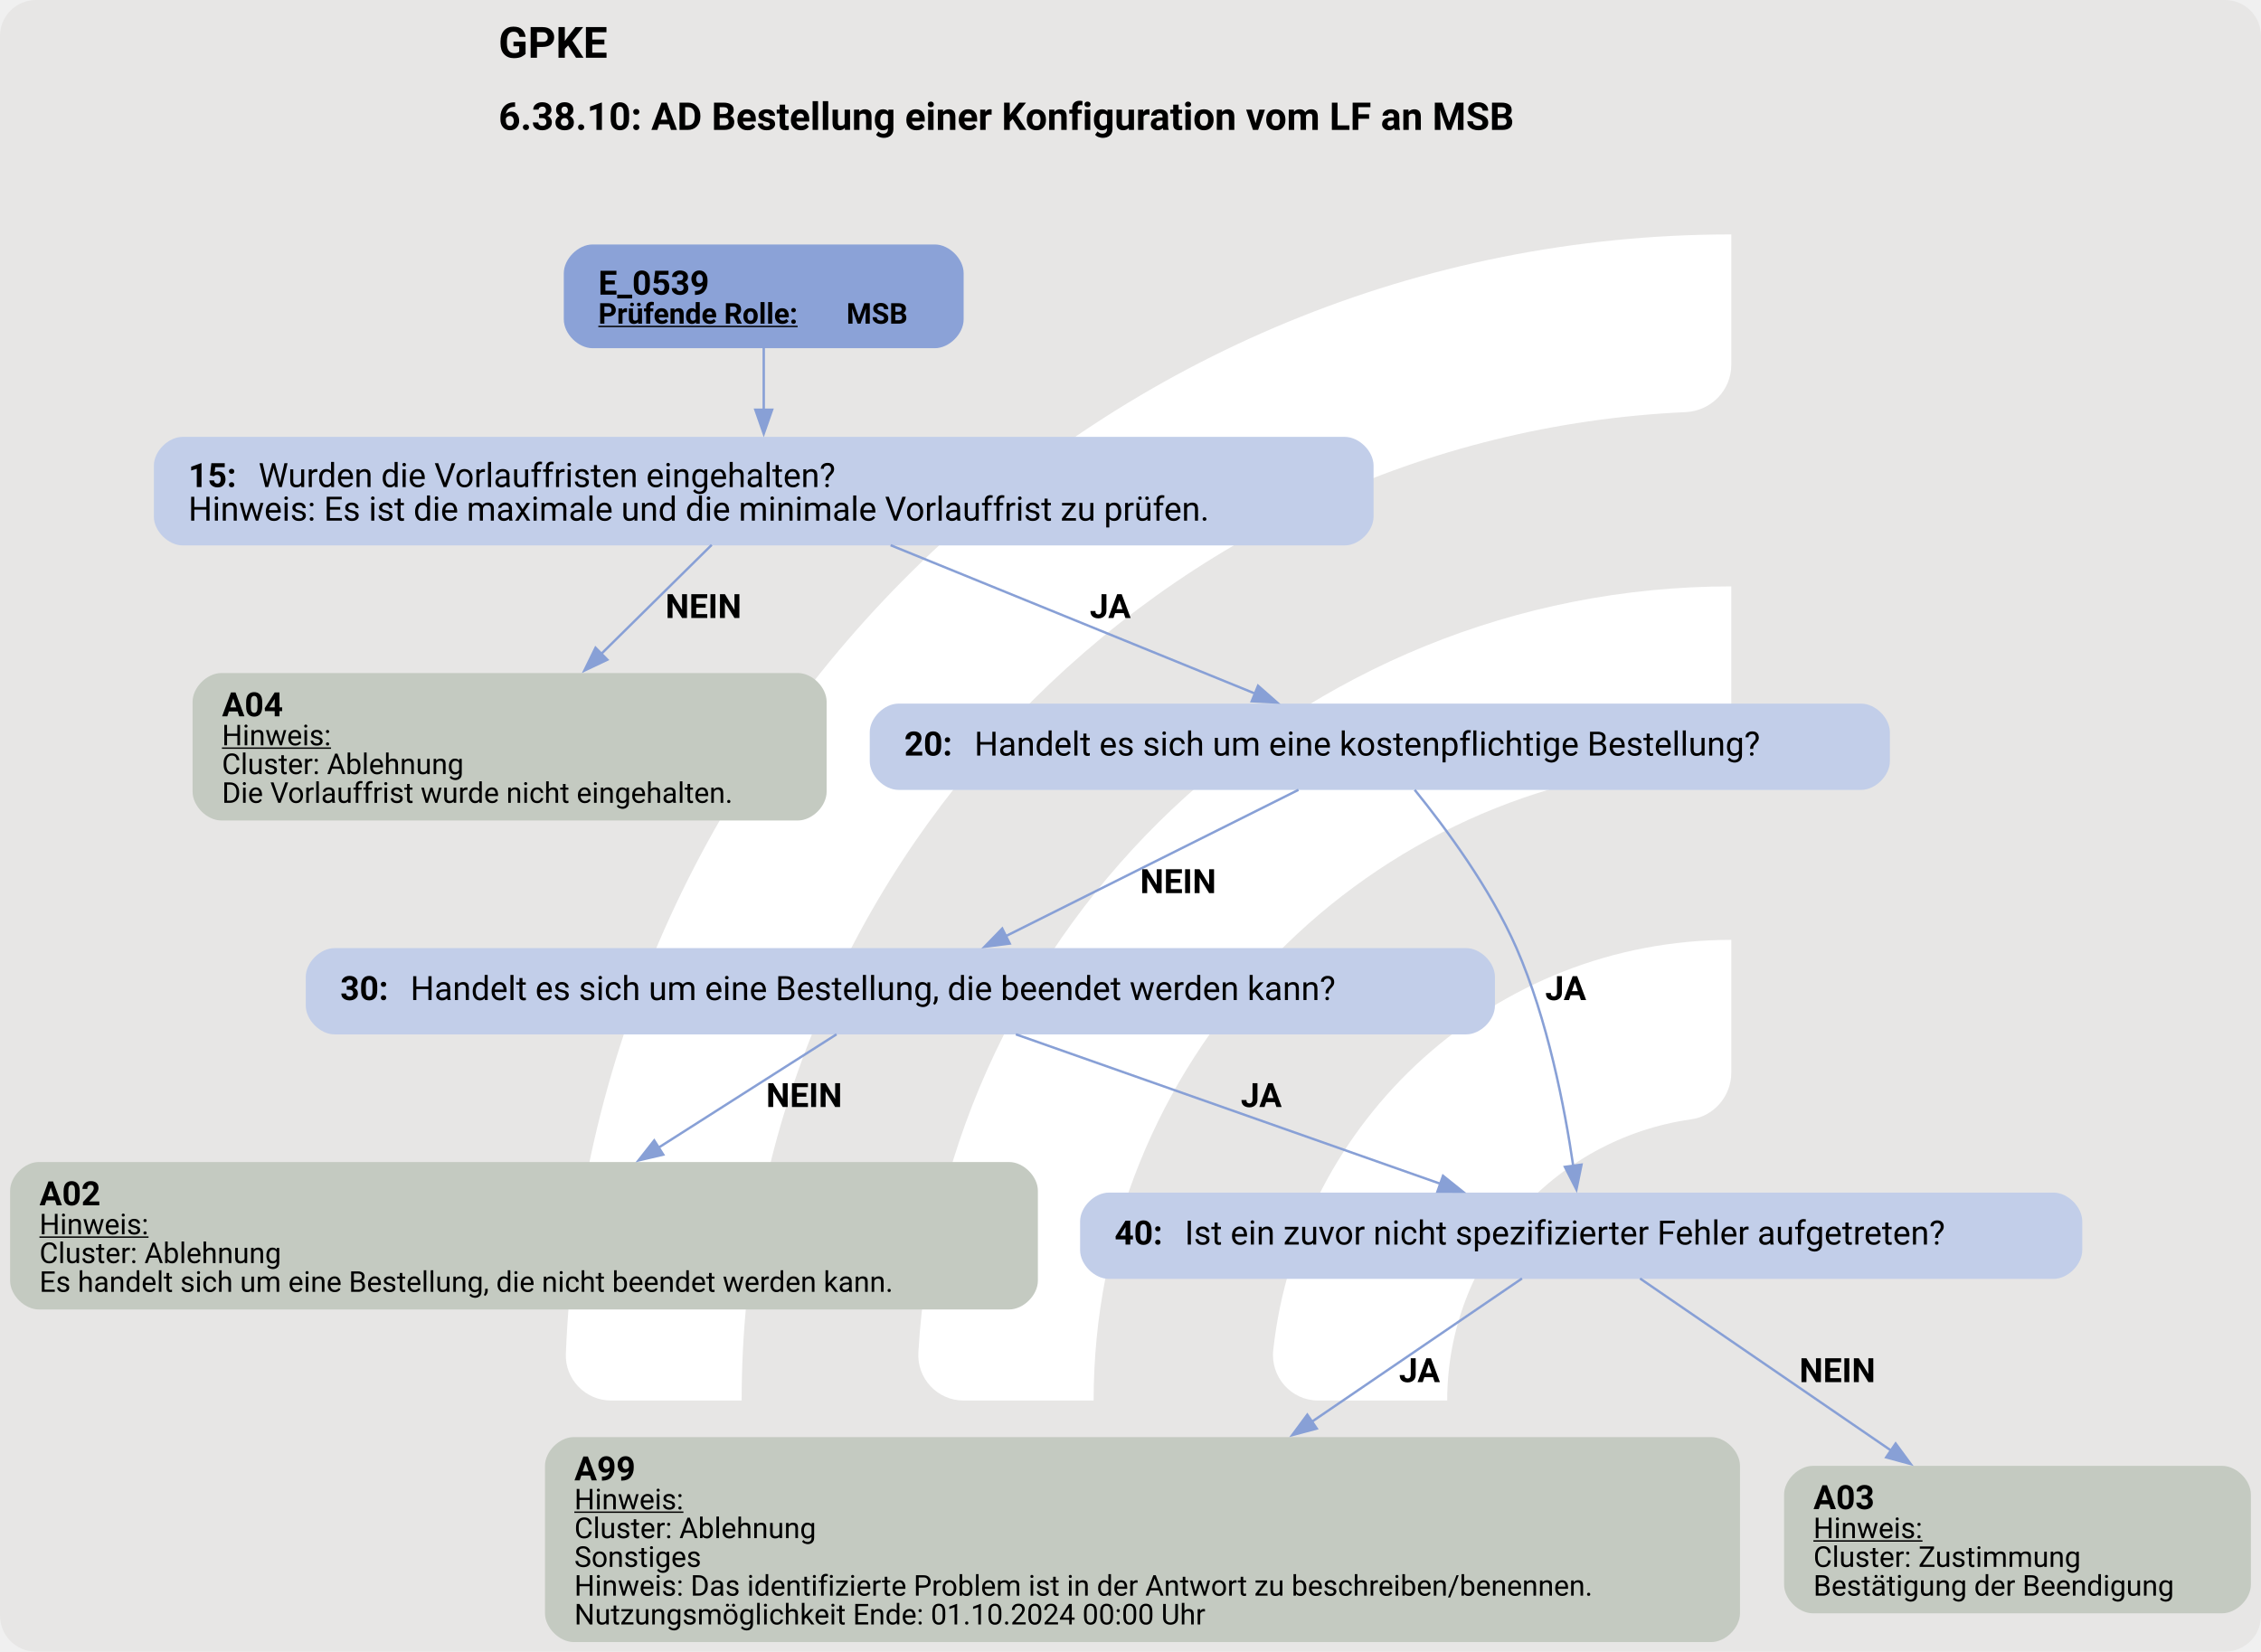
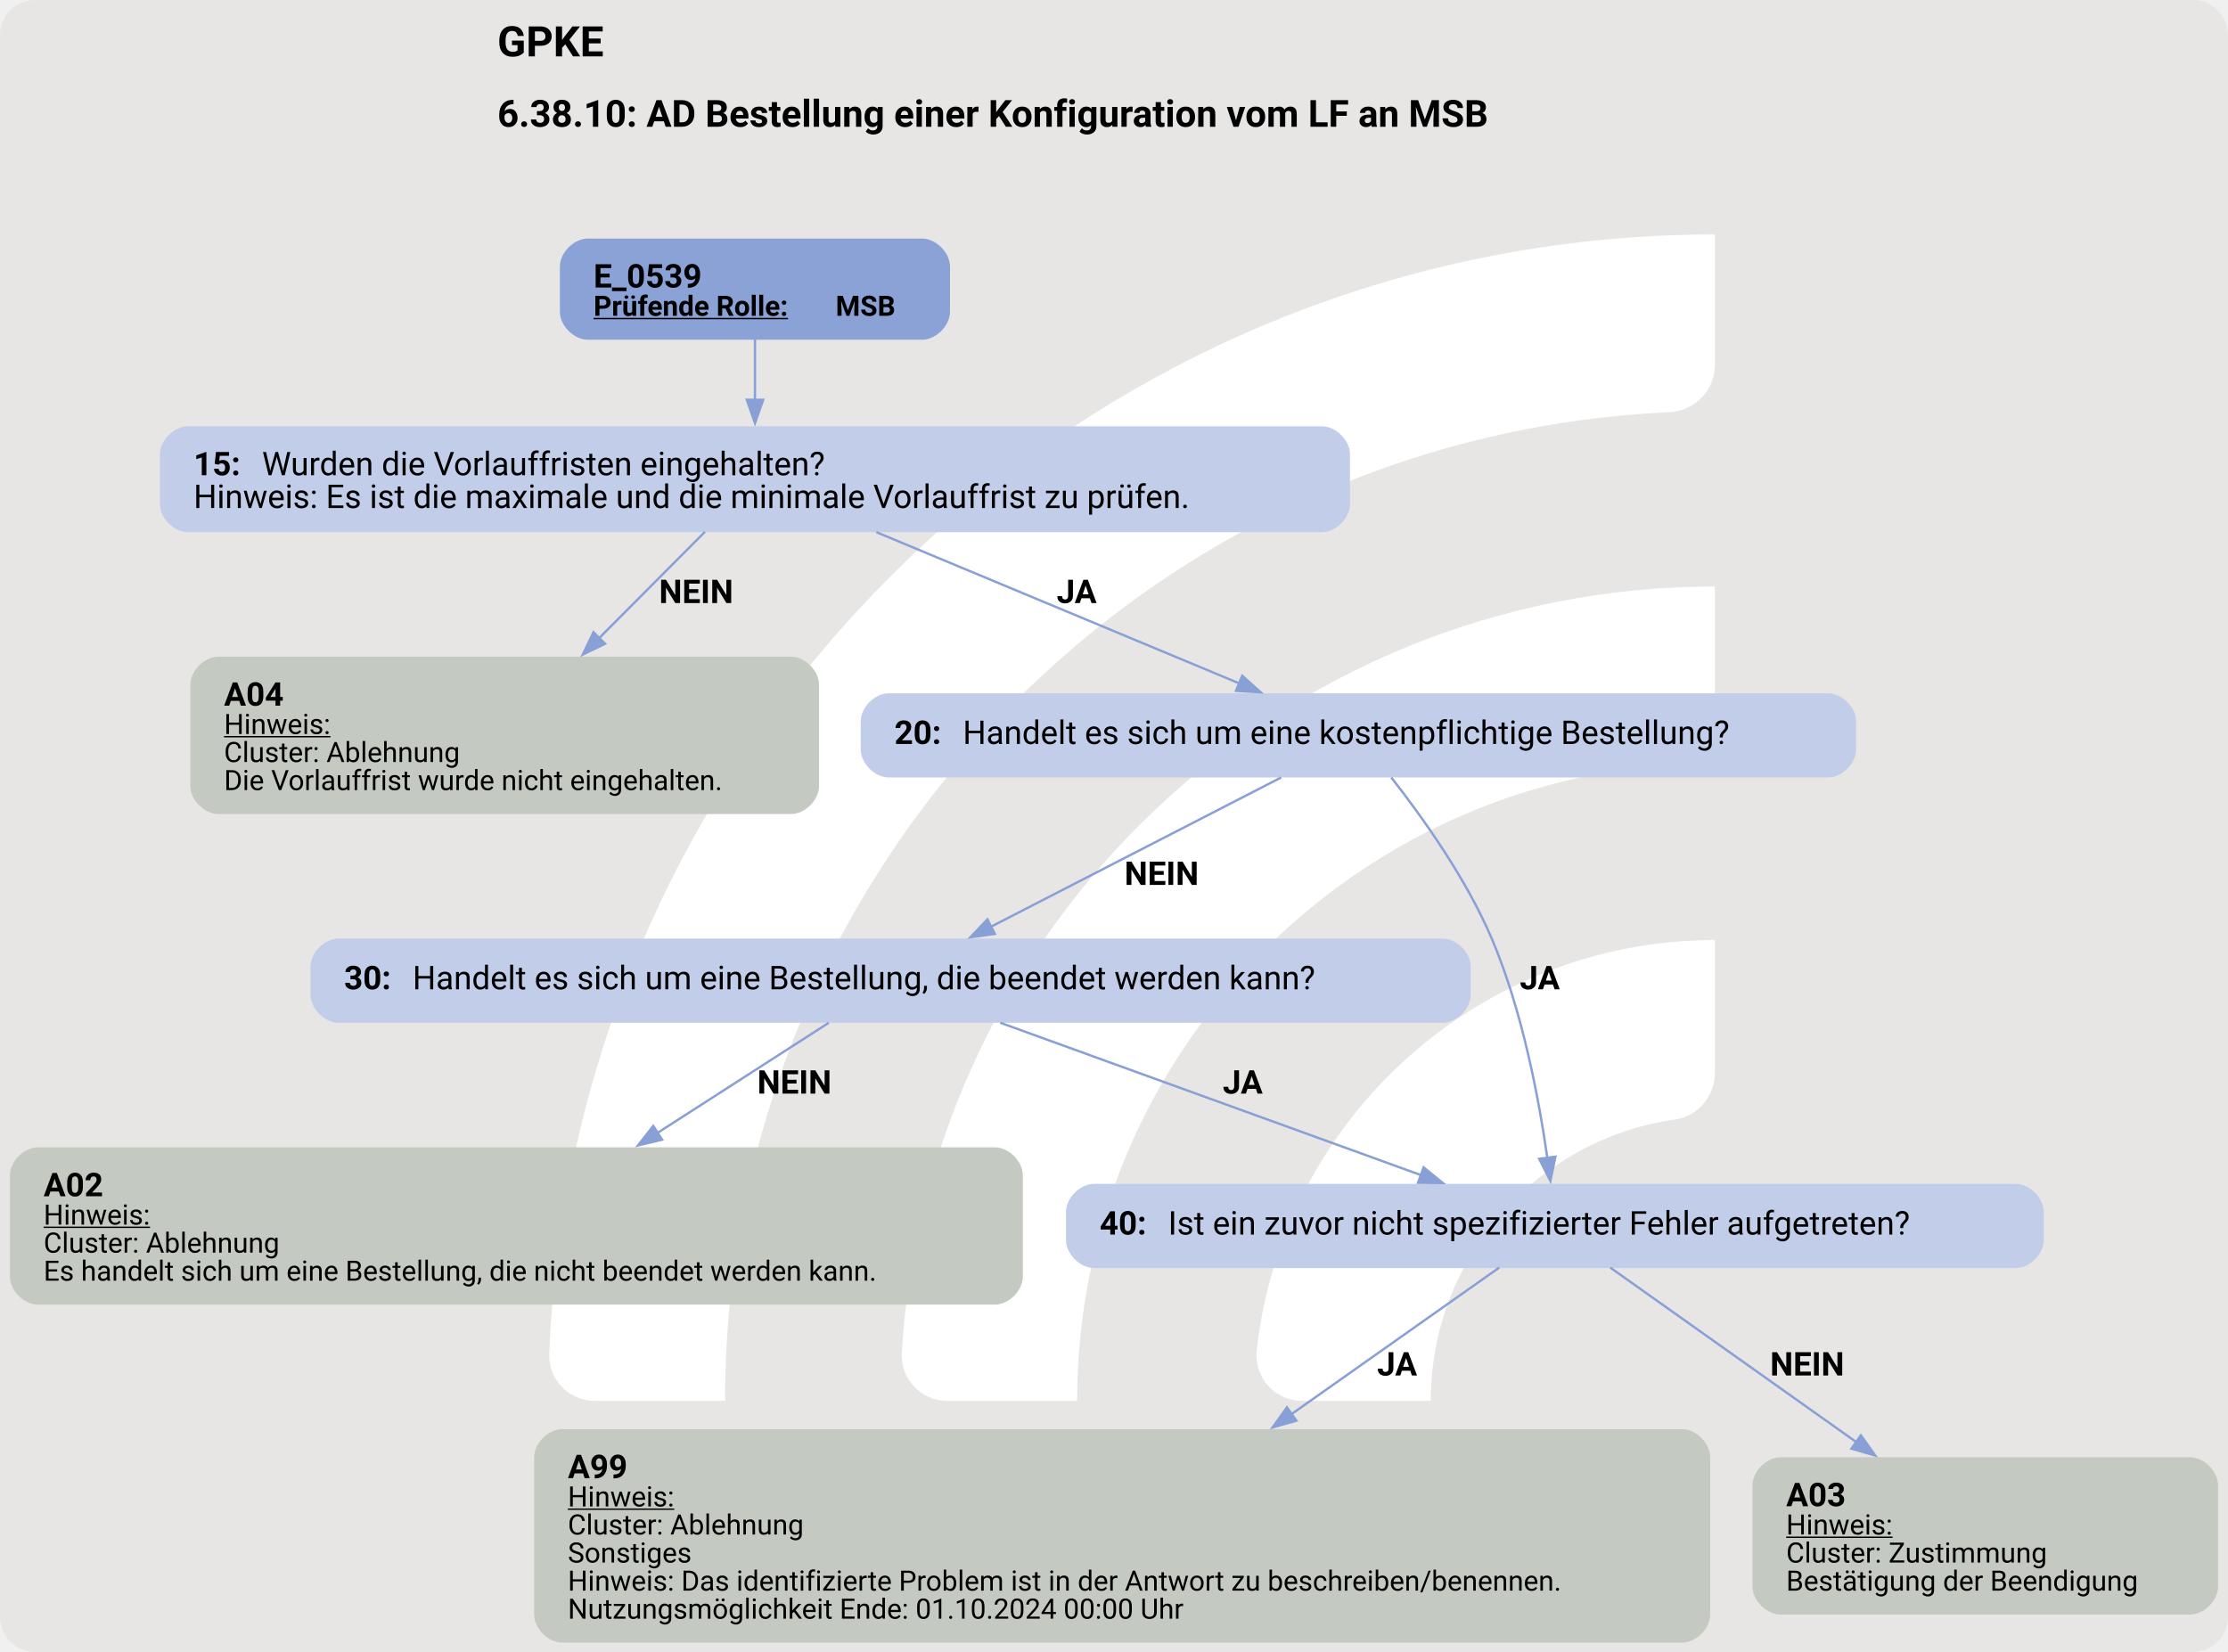
- <svg xmlns="http://www.w3.org/2000/svg" version="1.1" width="1257.333px" viewBox="0 0 1257.333 918.667" height="918.667px">
+ <svg xmlns="http://www.w3.org/2000/svg" version="1.1" width="1269.333px" viewBox="0 0 1269.333 941.333" height="941.333px">
  <g>
-     <svg version="1.1" width="1257.333px" viewBox="0 0 1257.333 918.667" height="918.667px">
-       <rect fill="#e7e6e5" x="0" y="0" width="1257.333" height="918.667" rx="20" ry="20" />
+     <svg version="1.1" width="1269.333px" viewBox="0 0 1269.333 941.333" height="941.333px">
+       <rect fill="#e7e6e5" x="0" y="0" width="1269.333" height="941.333" rx="20" ry="20" />
      <g>
-         <g transform="translate(254.0338, 91.86667) scale(1 1) translate(0, 0) scale(1.293532 1.293532) ">
+         <g transform="translate(250.7904, 94.13333) scale(1 1) translate(0, 0) scale(1.325448 1.325448) ">
          <defs>
            <style>.cls-1{fill:#fff;}</style>
          </defs>
          <path class="cls-1" d="M122.44,531.2h-56.1c-11,0-19.9-9.12-19.46-20.11C57.47,243.89,278.15,29.78,547.91,29.78v56.02c0,10.98-8.69,19.89-19.66,20.39-225.51,10.31-405.8,197-405.8,425Z" />
          <path class="cls-1" d="M273.78,531.2h-55.93c-11.23,0-20.09-9.48-19.43-20.69,10.74-183.44,163.39-329.39,349.48-329.39v56.26c0,10.71-8.27,19.62-18.96,20.35-142.35,9.77-255.17,128.69-255.17,273.46Z" />
          <path class="cls-1" d="M425.77,531.2h-55.45c-11.65,0-20.6-10.17-19.33-21.75,10.87-99.03,95.03-176.34,196.92-176.34v57.01c0,10.05-7.28,18.75-17.23,20.16-59.22,8.4-104.91,59.42-104.91,120.92Z" />
        </g>
-         <svg width="943pt" height="689pt" viewBox="0.00 0.00 942.73 689.12">
-           <g id="graph0" class="graph" transform="scale(1 1) rotate(0) translate(4 685.12)">
-             <text text-anchor="start" x="203.74" y="-661.02" font-family="Roboto, sans-serif" font-weight="bold" font-size="18.00">GPKE</text>
-             <text text-anchor="start" x="203.74" y="-630.92" font-family="Roboto, sans-serif" font-weight="bold" font-size="16.00">6.38.10: AD Bestellung einer Konfiguration vom LF an MSB</text>
+         <svg width="952pt" height="706pt" viewBox="0.00 0.00 952.05 706.40">
+           <g id="graph0" class="graph" transform="scale(1 1) rotate(0) translate(4 702.4)">
+             <text text-anchor="start" x="208.4" y="-678.3" font-family="Roboto, sans-serif" font-weight="bold" font-size="18.00">GPKE</text>
+             <text text-anchor="start" x="208.4" y="-648.2" font-family="Roboto, sans-serif" font-weight="bold" font-size="16.00">6.38.10: AD Bestellung einer Konfiguration vom LF an MSB</text>
            <g id="node1" class="node">
-               <path fill="#8ba2d7" stroke="black" stroke-width="0" d="M385.76,-583.12C385.76,-583.12 242.97,-583.12 242.97,-583.12 236.97,-583.12 230.97,-577.12 230.97,-571.12 230.97,-571.12 230.97,-551.84 230.97,-551.84 230.97,-545.84 236.97,-539.84 242.97,-539.84 242.97,-539.84 385.76,-539.84 385.76,-539.84 391.76,-539.84 397.76,-545.84 397.76,-551.84 397.76,-551.84 397.76,-571.12 397.76,-571.12 397.76,-577.12 391.76,-583.12 385.76,-583.12" />
-               <text text-anchor="start" x="245.37" y="-562.18" font-family="Roboto, sans-serif" font-weight="bold" font-size="14.00">E_0539</text>
-               <text text-anchor="start" x="245.37" y="-550.08" font-family="Roboto, sans-serif" font-weight="bold" text-decoration="underline" font-size="12.00">Prüfende Rolle:</text>
-               <text text-anchor="start" x="348.87" y="-550.08" font-family="Roboto, sans-serif" font-weight="bold" font-size="12.00"> MSB</text>
+               <path fill="#8ba2d7" stroke="black" stroke-width="0" d="M389.92,-600.4C389.92,-600.4 247.12,-600.4 247.12,-600.4 241.12,-600.4 235.12,-594.4 235.12,-588.4 235.12,-588.4 235.12,-569.12 235.12,-569.12 235.12,-563.12 241.12,-557.12 247.12,-557.12 247.12,-557.12 389.92,-557.12 389.92,-557.12 395.92,-557.12 401.92,-563.12 401.92,-569.12 401.92,-569.12 401.92,-588.4 401.92,-588.4 401.92,-594.4 395.92,-600.4 389.92,-600.4" />
+               <text text-anchor="start" x="249.52" y="-579.46" font-family="Roboto, sans-serif" font-weight="bold" font-size="14.00">E_0539</text>
+               <text text-anchor="start" x="249.52" y="-567.36" font-family="Roboto, sans-serif" font-weight="bold" text-decoration="underline" font-size="12.00">Prüfende Rolle:</text>
+               <text text-anchor="start" x="353.02" y="-567.36" font-family="Roboto, sans-serif" font-weight="bold" font-size="12.00"> MSB</text>
            </g>
            <g id="node2" class="node">
-               <path fill="#c2cee9" stroke="black" stroke-width="0" d="M556.76,-502.84C556.76,-502.84 71.97,-502.84 71.97,-502.84 65.97,-502.84 59.97,-496.84 59.97,-490.84 59.97,-490.84 59.97,-469.56 59.97,-469.56 59.97,-463.56 65.97,-457.56 71.97,-457.56 71.97,-457.56 556.76,-457.56 556.76,-457.56 562.76,-457.56 568.76,-463.56 568.76,-469.56 568.76,-469.56 568.76,-490.84 568.76,-490.84 568.76,-496.84 562.76,-502.84 556.76,-502.84" />
-               <text text-anchor="start" x="74.37" y="-481.9" font-family="Roboto, sans-serif" font-weight="bold" font-size="14.00">15: </text>
-               <text text-anchor="start" x="103.62" y="-481.9" font-family="Roboto, sans-serif" font-size="14.00">Wurden die Vorlauffristen eingehalten?</text>
-               <text text-anchor="start" x="74.37" y="-467.9" font-family="Roboto, sans-serif" font-size="14.00">Hinweis: Es ist die maximale und die minimale Vorlauffrist zu prüfen.</text>
+               <path fill="#c2cee9" stroke="black" stroke-width="0" d="M560.92,-520.12C560.92,-520.12 76.12,-520.12 76.12,-520.12 70.12,-520.12 64.12,-514.12 64.12,-508.12 64.12,-508.12 64.12,-486.84 64.12,-486.84 64.12,-480.84 70.12,-474.84 76.12,-474.84 76.12,-474.84 560.92,-474.84 560.92,-474.84 566.92,-474.84 572.92,-480.84 572.92,-486.84 572.92,-486.84 572.92,-508.12 572.92,-508.12 572.92,-514.12 566.92,-520.12 560.92,-520.12" />
+               <text text-anchor="start" x="78.52" y="-499.18" font-family="Roboto, sans-serif" font-weight="bold" font-size="14.00">15: </text>
+               <text text-anchor="start" x="107.77" y="-499.18" font-family="Roboto, sans-serif" font-size="14.00">Wurden die Vorlauffristen eingehalten?</text>
+               <text text-anchor="start" x="78.52" y="-485.18" font-family="Roboto, sans-serif" font-size="14.00">Hinweis: Es ist die maximale und die minimale Vorlauffrist zu prüfen.</text>
            </g>
            <g id="edge1" class="edge">
-               <path fill="none" stroke="#88a0d6" d="M314.37,-540.06C314.37,-532.09 314.37,-522.74 314.37,-513.88" />
-               <polygon fill="#88a0d6" stroke="#88a0d6" points="317.87,-514.17 314.37,-504.17 310.87,-514.17 317.87,-514.17" />
+               <path fill="none" stroke="#88a0d6" d="M318.52,-557.34C318.52,-549.37 318.52,-540.02 318.52,-531.16" />
+               <polygon fill="#88a0d6" stroke="#88a0d6" points="322.03,-531.45 318.53,-521.45 315.03,-531.45 322.03,-531.45" />
            </g>
            <g id="node3" class="node">
-               <path fill="#c4cac1" stroke="black" stroke-width="0" d="M328.61,-404.31C328.61,-404.31 88.12,-404.31 88.12,-404.31 82.12,-404.31 76.12,-398.31 76.12,-392.31 76.12,-392.31 76.12,-354.79 76.12,-354.79 76.12,-348.79 82.12,-342.79 88.12,-342.79 88.12,-342.79 328.61,-342.79 328.61,-342.79 334.61,-342.79 340.61,-348.79 340.61,-354.79 340.61,-354.79 340.61,-392.31 340.61,-392.31 340.61,-398.31 334.61,-404.31 328.61,-404.31" />
-               <text text-anchor="start" x="88.37" y="-386.25" font-family="Roboto, sans-serif" font-weight="bold" font-size="14.00">A04</text>
-               <text text-anchor="start" x="88.37" y="-374.15" font-family="Roboto, sans-serif" text-decoration="underline" font-size="12.00">Hinweis:</text>
-               <text text-anchor="start" x="88.37" y="-362.15" font-family="Roboto, sans-serif" font-size="12.00">Cluster: Ablehnung</text>
-               <text text-anchor="start" x="88.37" y="-350.15" font-family="Roboto, sans-serif" font-size="12.00">Die Vorlauffrist wurde nicht eingehalten.</text>
+               <path fill="#c4cac1" stroke="black" stroke-width="0" d="M333.93,-421.59C333.93,-421.59 89.12,-421.59 89.12,-421.59 83.12,-421.59 77.12,-415.59 77.12,-409.59 77.12,-409.59 77.12,-366.31 77.12,-366.31 77.12,-360.31 83.12,-354.31 89.12,-354.31 89.12,-354.31 333.93,-354.31 333.93,-354.31 339.93,-354.31 345.93,-360.31 345.93,-366.31 345.93,-366.31 345.93,-409.59 345.93,-409.59 345.93,-415.59 339.93,-421.59 333.93,-421.59" />
+               <text text-anchor="start" x="91.53" y="-400.65" font-family="Roboto, sans-serif" font-weight="bold" font-size="14.00">A04</text>
+               <text text-anchor="start" x="91.53" y="-388.55" font-family="Roboto, sans-serif" text-decoration="underline" font-size="12.00">Hinweis:</text>
+               <text text-anchor="start" x="91.53" y="-376.55" font-family="Roboto, sans-serif" font-size="12.00">Cluster: Ablehnung</text>
+               <text text-anchor="start" x="91.53" y="-364.55" font-family="Roboto, sans-serif" font-size="12.00">Die Vorlauffrist wurde nicht eingehalten.</text>
            </g>
            <g id="edge2" class="edge">
-               <path fill="none" stroke="#88a0d6" d="M292.66,-457.77C279.35,-444.63 261.94,-427.45 246.4,-412.1" />
-               <polygon fill="#88a0d6" stroke="#88a0d6" points="249.13,-409.88 239.56,-405.34 244.21,-414.86 249.13,-409.88" />
-               <text text-anchor="start" x="273.37" y="-427.26" font-family="Roboto, sans-serif" font-weight="bold" font-size="14.00">NEIN</text>
+               <path fill="none" stroke="#88a0d6" d="M297.13,-474.98C284.15,-461.93 267.16,-444.86 251.74,-429.37" />
+               <polygon fill="#88a0d6" stroke="#88a0d6" points="254.46,-427.13 244.92,-422.51 249.49,-432.07 254.46,-427.13" />
+               <text text-anchor="start" x="277.52" y="-444.54" font-family="Roboto, sans-serif" font-weight="bold" font-size="14.00">NEIN</text>
            </g>
            <g id="node4" class="node">
-               <path fill="#c2cee9" stroke="black" stroke-width="0" d="M772.14,-391.55C772.14,-391.55 370.59,-391.55 370.59,-391.55 364.59,-391.55 358.59,-385.55 358.59,-379.55 358.59,-379.55 358.59,-367.55 358.59,-367.55 358.59,-361.55 364.59,-355.55 370.59,-355.55 370.59,-355.55 772.14,-355.55 772.14,-355.55 778.14,-355.55 784.14,-361.55 784.14,-367.55 784.14,-367.55 784.14,-379.55 784.14,-379.55 784.14,-385.55 778.14,-391.55 772.14,-391.55" />
-               <text text-anchor="start" x="372.99" y="-369.87" font-family="Roboto, sans-serif" font-weight="bold" font-size="14.00">20: </text>
-               <text text-anchor="start" x="402.24" y="-369.87" font-family="Roboto, sans-serif" font-size="14.00">Handelt es sich um eine kostenpflichtige Bestellung?</text>
+               <path fill="#c2cee9" stroke="black" stroke-width="0" d="M777.3,-405.95C777.3,-405.95 375.75,-405.95 375.75,-405.95 369.75,-405.95 363.75,-399.95 363.75,-393.95 363.75,-393.95 363.75,-381.95 363.75,-381.95 363.75,-375.95 369.75,-369.95 375.75,-369.95 375.75,-369.95 777.3,-369.95 777.3,-369.95 783.3,-369.95 789.3,-375.95 789.3,-381.95 789.3,-381.95 789.3,-393.95 789.3,-393.95 789.3,-399.95 783.3,-405.95 777.3,-405.95" />
+               <text text-anchor="start" x="378.15" y="-384.27" font-family="Roboto, sans-serif" font-weight="bold" font-size="14.00">20: </text>
+               <text text-anchor="start" x="407.4" y="-384.27" font-family="Roboto, sans-serif" font-size="14.00">Handelt es sich um eine kostenpflichtige Bestellung?</text>
            </g>
            <g id="edge3" class="edge">
-               <path fill="none" stroke="#88a0d6" d="M367.3,-457.64C411.83,-439.51 475.13,-413.74 519.38,-395.72" />
-               <polygon fill="#88a0d6" stroke="#88a0d6" points="520.57,-399.01 528.52,-392 517.93,-392.53 520.57,-399.01" />
-               <text text-anchor="start" x="450.37" y="-427.26" font-family="Roboto, sans-serif" font-weight="bold" font-size="14.00">JA</text>
+               <path fill="none" stroke="#88a0d6" d="M370.42,-474.85C415.65,-456 480.85,-428.82 525.75,-410.11" />
+               <polygon fill="#88a0d6" stroke="#88a0d6" points="526.85,-413.45 534.73,-406.37 524.16,-406.98 526.85,-413.45" />
+               <text text-anchor="start" x="447.52" y="-444.54" font-family="Roboto, sans-serif" font-weight="bold" font-size="14.00">JA</text>
            </g>
            <g id="node5" class="node">
-               <path fill="#c2cee9" stroke="black" stroke-width="0" d="M607.39,-289.54C607.39,-289.54 135.34,-289.54 135.34,-289.54 129.34,-289.54 123.34,-283.54 123.34,-277.54 123.34,-277.54 123.34,-265.54 123.34,-265.54 123.34,-259.54 129.34,-253.54 135.34,-253.54 135.34,-253.54 607.39,-253.54 607.39,-253.54 613.39,-253.54 619.39,-259.54 619.39,-265.54 619.39,-265.54 619.39,-277.54 619.39,-277.54 619.39,-283.54 613.39,-289.54 607.39,-289.54" />
-               <text text-anchor="start" x="137.74" y="-267.86" font-family="Roboto, sans-serif" font-weight="bold" font-size="14.00">30: </text>
-               <text text-anchor="start" x="166.99" y="-267.86" font-family="Roboto, sans-serif" font-size="14.00">Handelt es sich um eine Bestellung, die beendet werden kann?</text>
+               <path fill="#c2cee9" stroke="black" stroke-width="0" d="M612.55,-301.06C612.55,-301.06 140.5,-301.06 140.5,-301.06 134.5,-301.06 128.5,-295.06 128.5,-289.06 128.5,-289.06 128.5,-277.06 128.5,-277.06 128.5,-271.06 134.5,-265.06 140.5,-265.06 140.5,-265.06 612.55,-265.06 612.55,-265.06 618.55,-265.06 624.55,-271.06 624.55,-277.06 624.55,-277.06 624.55,-289.06 624.55,-289.06 624.55,-295.06 618.55,-301.06 612.55,-301.06" />
+               <text text-anchor="start" x="142.9" y="-279.38" font-family="Roboto, sans-serif" font-weight="bold" font-size="14.00">30: </text>
+               <text text-anchor="start" x="172.15" y="-279.38" font-family="Roboto, sans-serif" font-size="14.00">Handelt es sich um eine Bestellung, die beendet werden kann?</text>
            </g>
            <g id="edge4" class="edge">
-               <path fill="none" stroke="#88a0d6" d="M537.44,-355.58C503.72,-338.72 451.86,-312.79 415.07,-294.4" />
-               <polygon fill="#88a0d6" stroke="#88a0d6" points="416.99,-291.44 406.48,-290.1 413.86,-297.7 416.99,-291.44" />
-               <text text-anchor="start" x="471.37" y="-312.49" font-family="Roboto, sans-serif" font-weight="bold" font-size="14.00">NEIN</text>
+               <path fill="none" stroke="#88a0d6" d="M543.5,-369.96C509.53,-352.48 456.46,-325.18 419.3,-306.07" />
+               <polygon fill="#88a0d6" stroke="#88a0d6" points="421.11,-303.06 410.61,-301.6 417.9,-309.28 421.11,-303.06" />
+               <text text-anchor="start" x="476.52" y="-324.01" font-family="Roboto, sans-serif" font-weight="bold" font-size="14.00">NEIN</text>
            </g>
            <g id="node7" class="node">
-               <path fill="#c2cee9" stroke="black" stroke-width="0" d="M852.39,-187.53C852.39,-187.53 458.34,-187.53 458.34,-187.53 452.34,-187.53 446.34,-181.53 446.34,-175.53 446.34,-175.53 446.34,-163.53 446.34,-163.53 446.34,-157.53 452.34,-151.53 458.34,-151.53 458.34,-151.53 852.39,-151.53 852.39,-151.53 858.39,-151.53 864.39,-157.53 864.39,-163.53 864.39,-163.53 864.39,-175.53 864.39,-175.53 864.39,-181.53 858.39,-187.53 852.39,-187.53" />
-               <text text-anchor="start" x="460.74" y="-165.85" font-family="Roboto, sans-serif" font-weight="bold" font-size="14.00">40: </text>
-               <text text-anchor="start" x="489.99" y="-165.85" font-family="Roboto, sans-serif" font-size="14.00">Ist ein zuvor nicht spezifizierter Fehler aufgetreten?</text>
+               <path fill="#c2cee9" stroke="black" stroke-width="0" d="M857.55,-196.17C857.55,-196.17 463.5,-196.17 463.5,-196.17 457.5,-196.17 451.5,-190.17 451.5,-184.17 451.5,-184.17 451.5,-172.17 451.5,-172.17 451.5,-166.17 457.5,-160.17 463.5,-160.17 463.5,-160.17 857.55,-160.17 857.55,-160.17 863.55,-160.17 869.55,-166.17 869.55,-172.17 869.55,-172.17 869.55,-184.17 869.55,-184.17 869.55,-190.17 863.55,-196.17 857.55,-196.17" />
+               <text text-anchor="start" x="465.9" y="-174.5" font-family="Roboto, sans-serif" font-weight="bold" font-size="14.00">40: </text>
+               <text text-anchor="start" x="495.15" y="-174.5" font-family="Roboto, sans-serif" font-size="14.00">Ist ein zuvor nicht spezifizierter Fehler aufgetreten?</text>
            </g>
            <g id="edge5" class="edge">
-               <path fill="none" stroke="#88a0d6" d="M585.91,-355.58C598.9,-339.56 617.5,-314.37 628.37,-289.54 641.35,-259.85 648.46,-223.15 652.08,-198.42" />
-               <polygon fill="#88a0d6" stroke="#88a0d6" points="655.5,-199.2 653.38,-188.82 648.57,-198.26 655.5,-199.2" />
-               <text text-anchor="start" x="640.37" y="-267.86" font-family="Roboto, sans-serif" font-weight="bold" font-size="14.00">JA</text>
+               <path fill="none" stroke="#88a0d6" d="M590.57,-369.95C603.58,-353.36 622.53,-326.92 633.52,-301.06 646.57,-270.38 653.69,-232.56 657.29,-207.26" />
+               <polygon fill="#88a0d6" stroke="#88a0d6" points="660.75,-207.8 658.59,-197.43 653.81,-206.88 660.75,-207.8" />
+               <text text-anchor="start" x="645.52" y="-279.38" font-family="Roboto, sans-serif" font-weight="bold" font-size="14.00">JA</text>
            </g>
            <g id="node6" class="node">
-               <path fill="#c4cac1" stroke="black" stroke-width="0" d="M416.73,-200.29C416.73,-200.29 12,-200.29 12,-200.29 6,-200.29 0,-194.29 0,-188.29 0,-188.29 0,-150.77 0,-150.77 0,-144.77 6,-138.77 12,-138.77 12,-138.77 416.73,-138.77 416.73,-138.77 422.73,-138.77 428.73,-144.77 428.73,-150.77 428.73,-150.77 428.73,-188.29 428.73,-188.29 428.73,-194.29 422.73,-200.29 416.73,-200.29" />
-               <text text-anchor="start" x="12.24" y="-182.23" font-family="Roboto, sans-serif" font-weight="bold" font-size="14.00">A02</text>
-               <text text-anchor="start" x="12.24" y="-170.13" font-family="Roboto, sans-serif" text-decoration="underline" font-size="12.00">Hinweis:</text>
-               <text text-anchor="start" x="12.24" y="-158.13" font-family="Roboto, sans-serif" font-size="12.00">Cluster: Ablehnung</text>
-               <text text-anchor="start" x="12.24" y="-146.13" font-family="Roboto, sans-serif" font-size="12.00">Es handelt sich um eine Bestellung, die nicht beendet werden kann.</text>
+               <path fill="#c4cac1" stroke="black" stroke-width="0" d="M421.05,-211.81C421.05,-211.81 12,-211.81 12,-211.81 6,-211.81 0,-205.81 0,-199.81 0,-199.81 0,-156.53 0,-156.53 0,-150.53 6,-144.53 12,-144.53 12,-144.53 421.05,-144.53 421.05,-144.53 427.05,-144.53 433.05,-150.53 433.05,-156.53 433.05,-156.53 433.05,-199.81 433.05,-199.81 433.05,-205.81 427.05,-211.81 421.05,-211.81" />
+               <text text-anchor="start" x="14.4" y="-190.87" font-family="Roboto, sans-serif" font-weight="bold" font-size="14.00">A02</text>
+               <text text-anchor="start" x="14.4" y="-178.77" font-family="Roboto, sans-serif" text-decoration="underline" font-size="12.00">Hinweis:</text>
+               <text text-anchor="start" x="14.4" y="-166.77" font-family="Roboto, sans-serif" font-size="12.00">Cluster: Ablehnung</text>
+               <text text-anchor="start" x="14.4" y="-154.77" font-family="Roboto, sans-serif" font-size="12.00">Es handelt sich um eine Bestellung, die nicht beendet werden kann.</text>
            </g>
            <g id="edge6" class="edge">
-               <path fill="none" stroke="#88a0d6" d="M344.73,-253.57C324.41,-240.63 295.69,-222.33 270.37,-206.21" />
-               <polygon fill="#88a0d6" stroke="#88a0d6" points="272.45,-203.38 262.14,-200.96 268.69,-209.29 272.45,-203.38" />
-               <text text-anchor="start" x="315.37" y="-223.24" font-family="Roboto, sans-serif" font-weight="bold" font-size="14.00">NEIN</text>
+               <path fill="none" stroke="#88a0d6" d="M350.1,-265.07C330.19,-252.27 302.08,-234.19 276.79,-217.92" />
+               <polygon fill="#88a0d6" stroke="#88a0d6" points="278.83,-215.07 268.52,-212.61 275.04,-220.96 278.83,-215.07" />
+               <text text-anchor="start" x="319.52" y="-234.76" font-family="Roboto, sans-serif" font-weight="bold" font-size="14.00">NEIN</text>
            </g>
            <g id="edge7" class="edge">
-               <path fill="none" stroke="#88a0d6" d="M419.54,-253.57C468.45,-236.35 544.22,-209.67 596.62,-191.22" />
-               <polygon fill="#88a0d6" stroke="#88a0d6" points="597.73,-194.54 606,-187.91 595.4,-187.93 597.73,-194.54" />
-               <text text-anchor="start" x="513.37" y="-223.24" font-family="Roboto, sans-serif" font-weight="bold" font-size="14.00">JA</text>
+               <path fill="none" stroke="#88a0d6" d="M423.42,-265.07C472.8,-247.18 550.57,-219.01 603.47,-199.84" />
+               <polygon fill="#88a0d6" stroke="#88a0d6" points="604.4,-203.23 612.61,-196.53 602.01,-196.65 604.4,-203.23" />
+               <text text-anchor="start" x="518.52" y="-234.76" font-family="Roboto, sans-serif" font-weight="bold" font-size="14.00">JA</text>
            </g>
            <g id="node8" class="node">
-               <path fill="#c4cac1" stroke="black" stroke-width="0" d="M709.61,-85.52C709.61,-85.52 235.12,-85.52 235.12,-85.52 229.12,-85.52 223.12,-79.52 223.12,-73.52 223.12,-73.52 223.12,-12 223.12,-12 223.12,-6 229.12,0 235.12,0 235.12,0 709.61,0 709.61,0 715.61,0 721.61,-6 721.61,-12 721.61,-12 721.61,-73.52 721.61,-73.52 721.61,-79.52 715.61,-85.52 709.61,-85.52" />
-               <text text-anchor="start" x="235.37" y="-67.46" font-family="Roboto, sans-serif" font-weight="bold" font-size="14.00">A99</text>
-               <text text-anchor="start" x="235.37" y="-55.36" font-family="Roboto, sans-serif" text-decoration="underline" font-size="12.00">Hinweis:</text>
-               <text text-anchor="start" x="235.37" y="-43.36" font-family="Roboto, sans-serif" font-size="12.00">Cluster: Ablehnung</text>
-               <text text-anchor="start" x="235.37" y="-31.36" font-family="Roboto, sans-serif" font-size="12.00">Sonstiges</text>
-               <text text-anchor="start" x="235.37" y="-19.36" font-family="Roboto, sans-serif" font-size="12.00">Hinweis: Das identifizierte Problem ist in der Antwort zu beschreiben/benennen.</text>
-               <text text-anchor="start" x="235.37" y="-7.36" font-family="Roboto, sans-serif" font-size="12.00">Nutzungsmöglichkeit Ende: 01.10.2024 00:00 Uhr</text>
+               <path fill="#c4cac1" stroke="black" stroke-width="0" d="M714.92,-91.28C714.92,-91.28 236.12,-91.28 236.12,-91.28 230.12,-91.28 224.12,-85.28 224.12,-79.28 224.12,-79.28 224.12,-12 224.12,-12 224.12,-6 230.12,0 236.12,0 236.12,0 714.92,0 714.92,0 720.92,0 726.92,-6 726.92,-12 726.92,-12 726.92,-79.28 726.92,-79.28 726.92,-85.28 720.92,-91.28 714.92,-91.28" />
+               <text text-anchor="start" x="238.52" y="-70.34" font-family="Roboto, sans-serif" font-weight="bold" font-size="14.00">A99</text>
+               <text text-anchor="start" x="238.52" y="-58.24" font-family="Roboto, sans-serif" text-decoration="underline" font-size="12.00">Hinweis:</text>
+               <text text-anchor="start" x="238.52" y="-46.24" font-family="Roboto, sans-serif" font-size="12.00">Cluster: Ablehnung</text>
+               <text text-anchor="start" x="238.52" y="-34.24" font-family="Roboto, sans-serif" font-size="12.00">Sonstiges</text>
+               <text text-anchor="start" x="238.52" y="-22.24" font-family="Roboto, sans-serif" font-size="12.00">Hinweis: Das identifizierte Problem ist in der Antwort zu beschreiben/benennen.</text>
+               <text text-anchor="start" x="238.52" y="-10.24" font-family="Roboto, sans-serif" font-size="12.00">Nutzungsmöglichkeit Ende: 01.10.2024 00:00 Uhr</text>
            </g>
            <g id="edge8" class="edge">
-               <path fill="none" stroke="#88a0d6" d="M630.68,-151.7C608.23,-136.39 573.96,-113.03 543.05,-91.95" />
-               <polygon fill="#88a0d6" stroke="#88a0d6" points="545.06,-89.09 534.83,-86.35 541.12,-94.87 545.06,-89.09" />
-               <text text-anchor="start" x="579.37" y="-108.47" font-family="Roboto, sans-serif" font-weight="bold" font-size="14.00">JA</text>
+               <path fill="none" stroke="#88a0d6" d="M636.72,-160.37C614.25,-144.52 579.38,-119.92 547.82,-97.65" />
+               <polygon fill="#88a0d6" stroke="#88a0d6" points="550.01,-94.91 539.82,-92.01 545.97,-100.63 550.01,-94.91" />
+               <text text-anchor="start" x="584.52" y="-114.23" font-family="Roboto, sans-serif" font-weight="bold" font-size="14.00">JA</text>
            </g>
            <g id="node9" class="node">
-               <path fill="#c4cac1" stroke="black" stroke-width="0" d="M922.73,-73.52C922.73,-73.52 752,-73.52 752,-73.52 746,-73.52 740,-67.52 740,-61.52 740,-61.52 740,-24 740,-24 740,-18 746,-12 752,-12 752,-12 922.73,-12 922.73,-12 928.73,-12 934.73,-18 934.73,-24 934.73,-24 934.73,-61.52 934.73,-61.52 934.73,-67.52 928.73,-73.52 922.73,-73.52" />
-               <text text-anchor="start" x="752.24" y="-55.46" font-family="Roboto, sans-serif" font-weight="bold" font-size="14.00">A03</text>
-               <text text-anchor="start" x="752.24" y="-43.36" font-family="Roboto, sans-serif" text-decoration="underline" font-size="12.00">Hinweis:</text>
-               <text text-anchor="start" x="752.24" y="-31.36" font-family="Roboto, sans-serif" font-size="12.00">Cluster: Zustimmung</text>
-               <text text-anchor="start" x="752.24" y="-19.36" font-family="Roboto, sans-serif" font-size="12.00">Bestätigung der Beendigung</text>
+               <path fill="#c4cac1" stroke="black" stroke-width="0" d="M932.05,-79.28C932.05,-79.28 757,-79.28 757,-79.28 751,-79.28 745,-73.28 745,-67.28 745,-67.28 745,-24 745,-24 745,-18 751,-12 757,-12 757,-12 932.05,-12 932.05,-12 938.05,-12 944.05,-18 944.05,-24 944.05,-24 944.05,-67.28 944.05,-67.28 944.05,-73.28 938.05,-79.28 932.05,-79.28" />
+               <text text-anchor="start" x="759.4" y="-58.34" font-family="Roboto, sans-serif" font-weight="bold" font-size="14.00">A03</text>
+               <text text-anchor="start" x="759.4" y="-46.24" font-family="Roboto, sans-serif" text-decoration="underline" font-size="12.00">Hinweis:</text>
+               <text text-anchor="start" x="759.4" y="-34.24" font-family="Roboto, sans-serif" font-size="12.00">Cluster: Zustimmung</text>
+               <text text-anchor="start" x="759.4" y="-22.24" font-family="Roboto, sans-serif" font-size="12.00">Bestätigung der Beendigung</text>
            </g>
            <g id="edge9" class="edge">
-               <path fill="none" stroke="#88a0d6" d="M679.91,-151.7C706.61,-133.4 750.08,-103.6 784.59,-79.94" />
-               <polygon fill="#88a0d6" stroke="#88a0d6" points="786.54,-82.84 792.81,-74.3 782.59,-77.07 786.54,-82.84" />
-               <text text-anchor="start" x="746.37" y="-108.47" font-family="Roboto, sans-serif" font-weight="bold" font-size="14.00">NEIN</text>
+               <path fill="none" stroke="#88a0d6" d="M684.2,-160.37C710.67,-141.6 754.41,-110.57 789.52,-85.66" />
+               <polygon fill="#88a0d6" stroke="#88a0d6" points="791.34,-88.66 797.47,-80.02 787.29,-82.95 791.34,-88.66" />
+               <text text-anchor="start" x="752.52" y="-114.23" font-family="Roboto, sans-serif" font-weight="bold" font-size="14.00">NEIN</text>
            </g>
          </g>
        </svg>
      </g>
    </svg>
  </g>
</svg>
